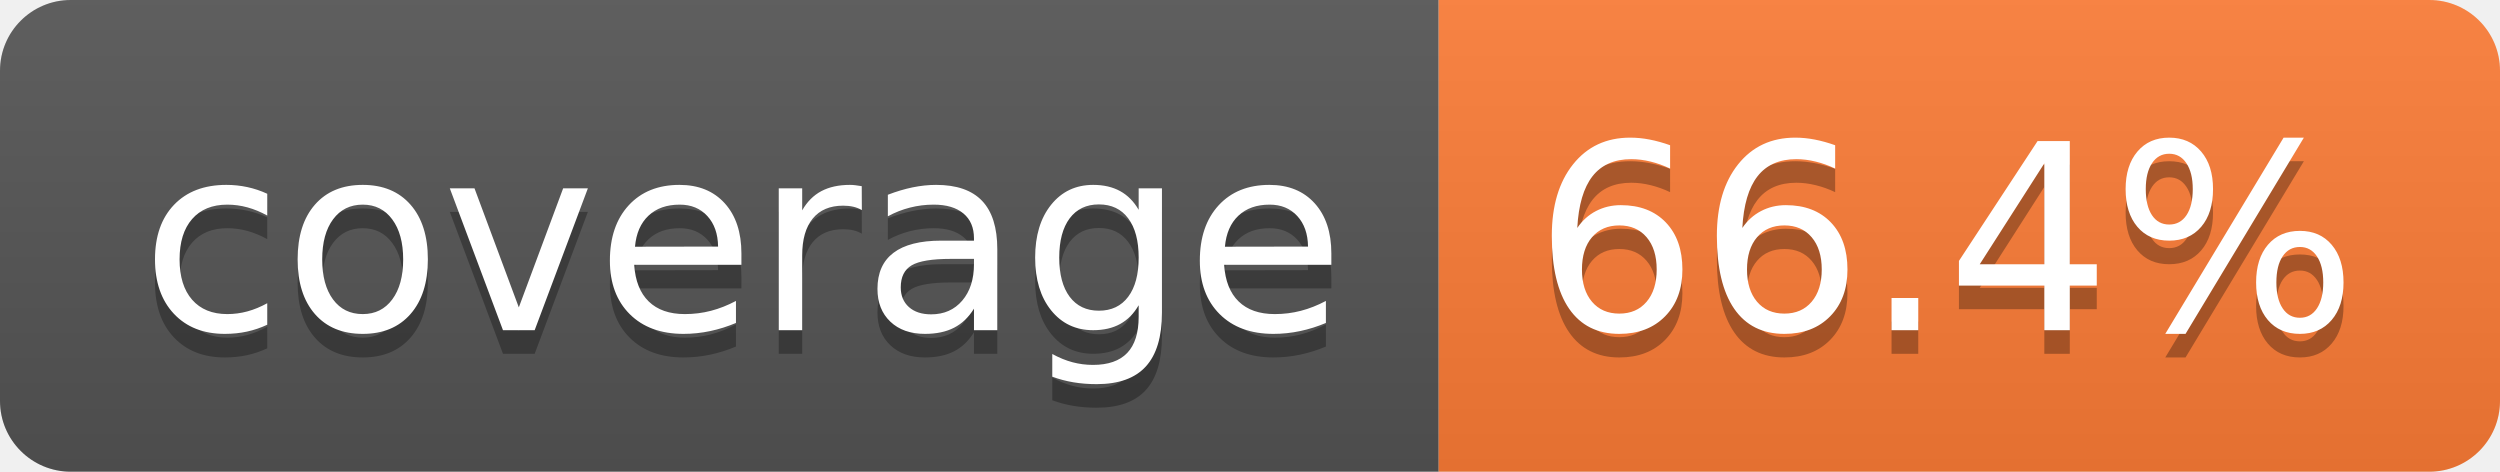
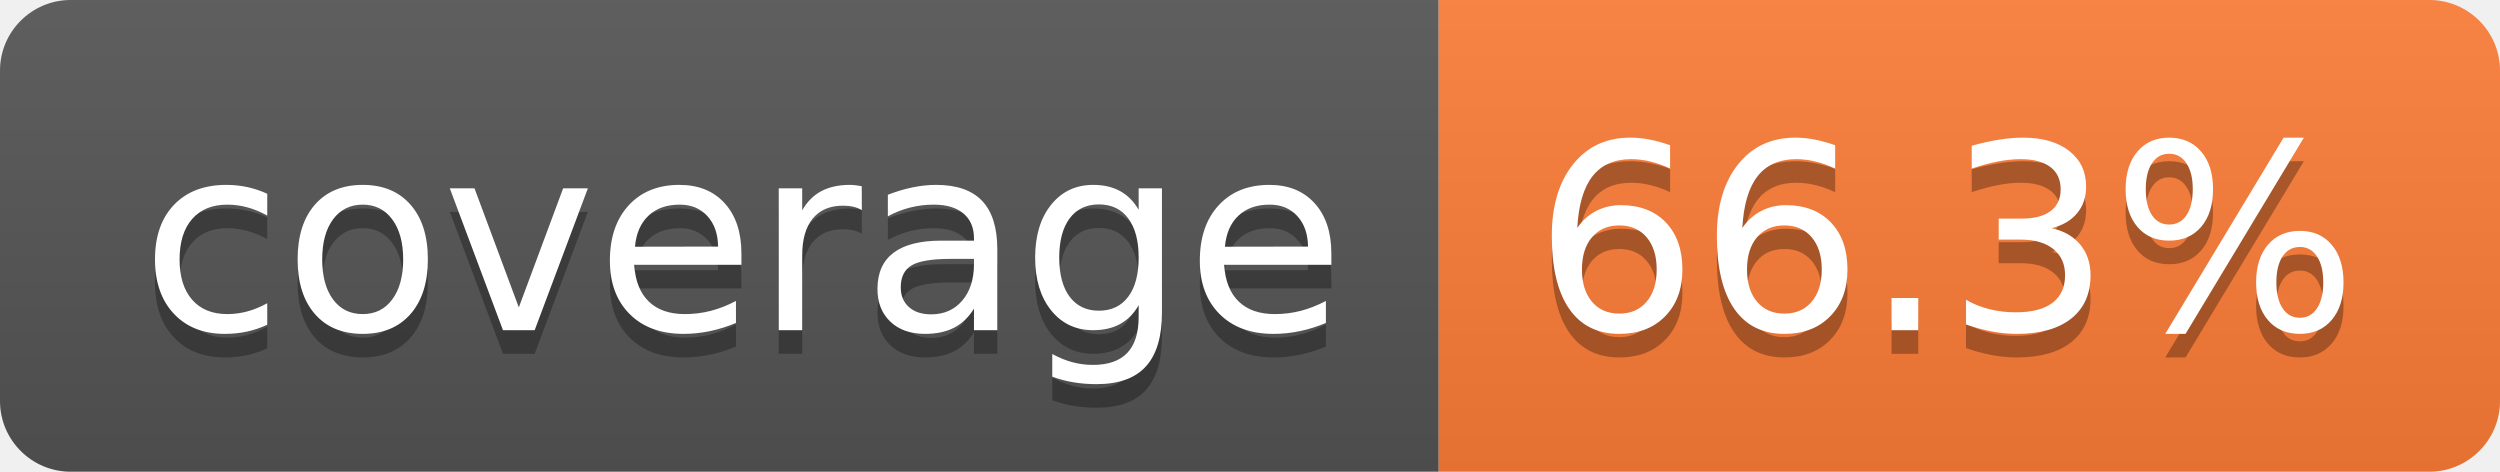
- <svg xmlns="http://www.w3.org/2000/svg" width="106" height="20" role="img" aria-label="coverage: 66.4%">
+ <svg xmlns="http://www.w3.org/2000/svg" width="106" height="20" role="img" aria-label="coverage: 66.3%">
  <linearGradient id="s" x2="0" y2="100%">
    <stop offset="0" stop-color="#bbb" stop-opacity=".1" />
    <stop offset="1" stop-opacity=".1" />
  </linearGradient>
  <clipPath id="r">
    <rect width="106" height="20" rx="3" fill="#fff" />
  </clipPath>
  <g clip-path="url(#r)">
    <rect width="61" height="20" fill="#555" />
    <rect x="61" width="45" height="20" fill="#fe7d37" />
    <rect width="106" height="20" fill="url(#s)" />
  </g>
  <g fill="#fff" text-anchor="middle" font-family="Verdana,Geneva,DejaVu Sans,sans-serif" text-rendering="geometricPrecision" font-size="110">
    <text aria-hidden="true" x="315" y="150" fill="#010101" fill-opacity=".3" transform="scale(.1)" textLength="510">coverage</text>
    <text x="315" y="140" transform="scale(.1)" fill="#fff" textLength="510">coverage</text>
-     <text aria-hidden="true" x="825" y="150" fill="#010101" fill-opacity=".3" transform="scale(.1)" textLength="350">66.4%</text>
-     <text x="825" y="140" transform="scale(.1)" fill="#fff" textLength="350">66.4%</text>
+     <text aria-hidden="true" x="825" y="150" fill="#010101" fill-opacity=".3" transform="scale(.1)" textLength="350">66.3%</text>
+     <text x="825" y="140" transform="scale(.1)" fill="#fff" textLength="350">66.3%</text>
  </g>
</svg>
